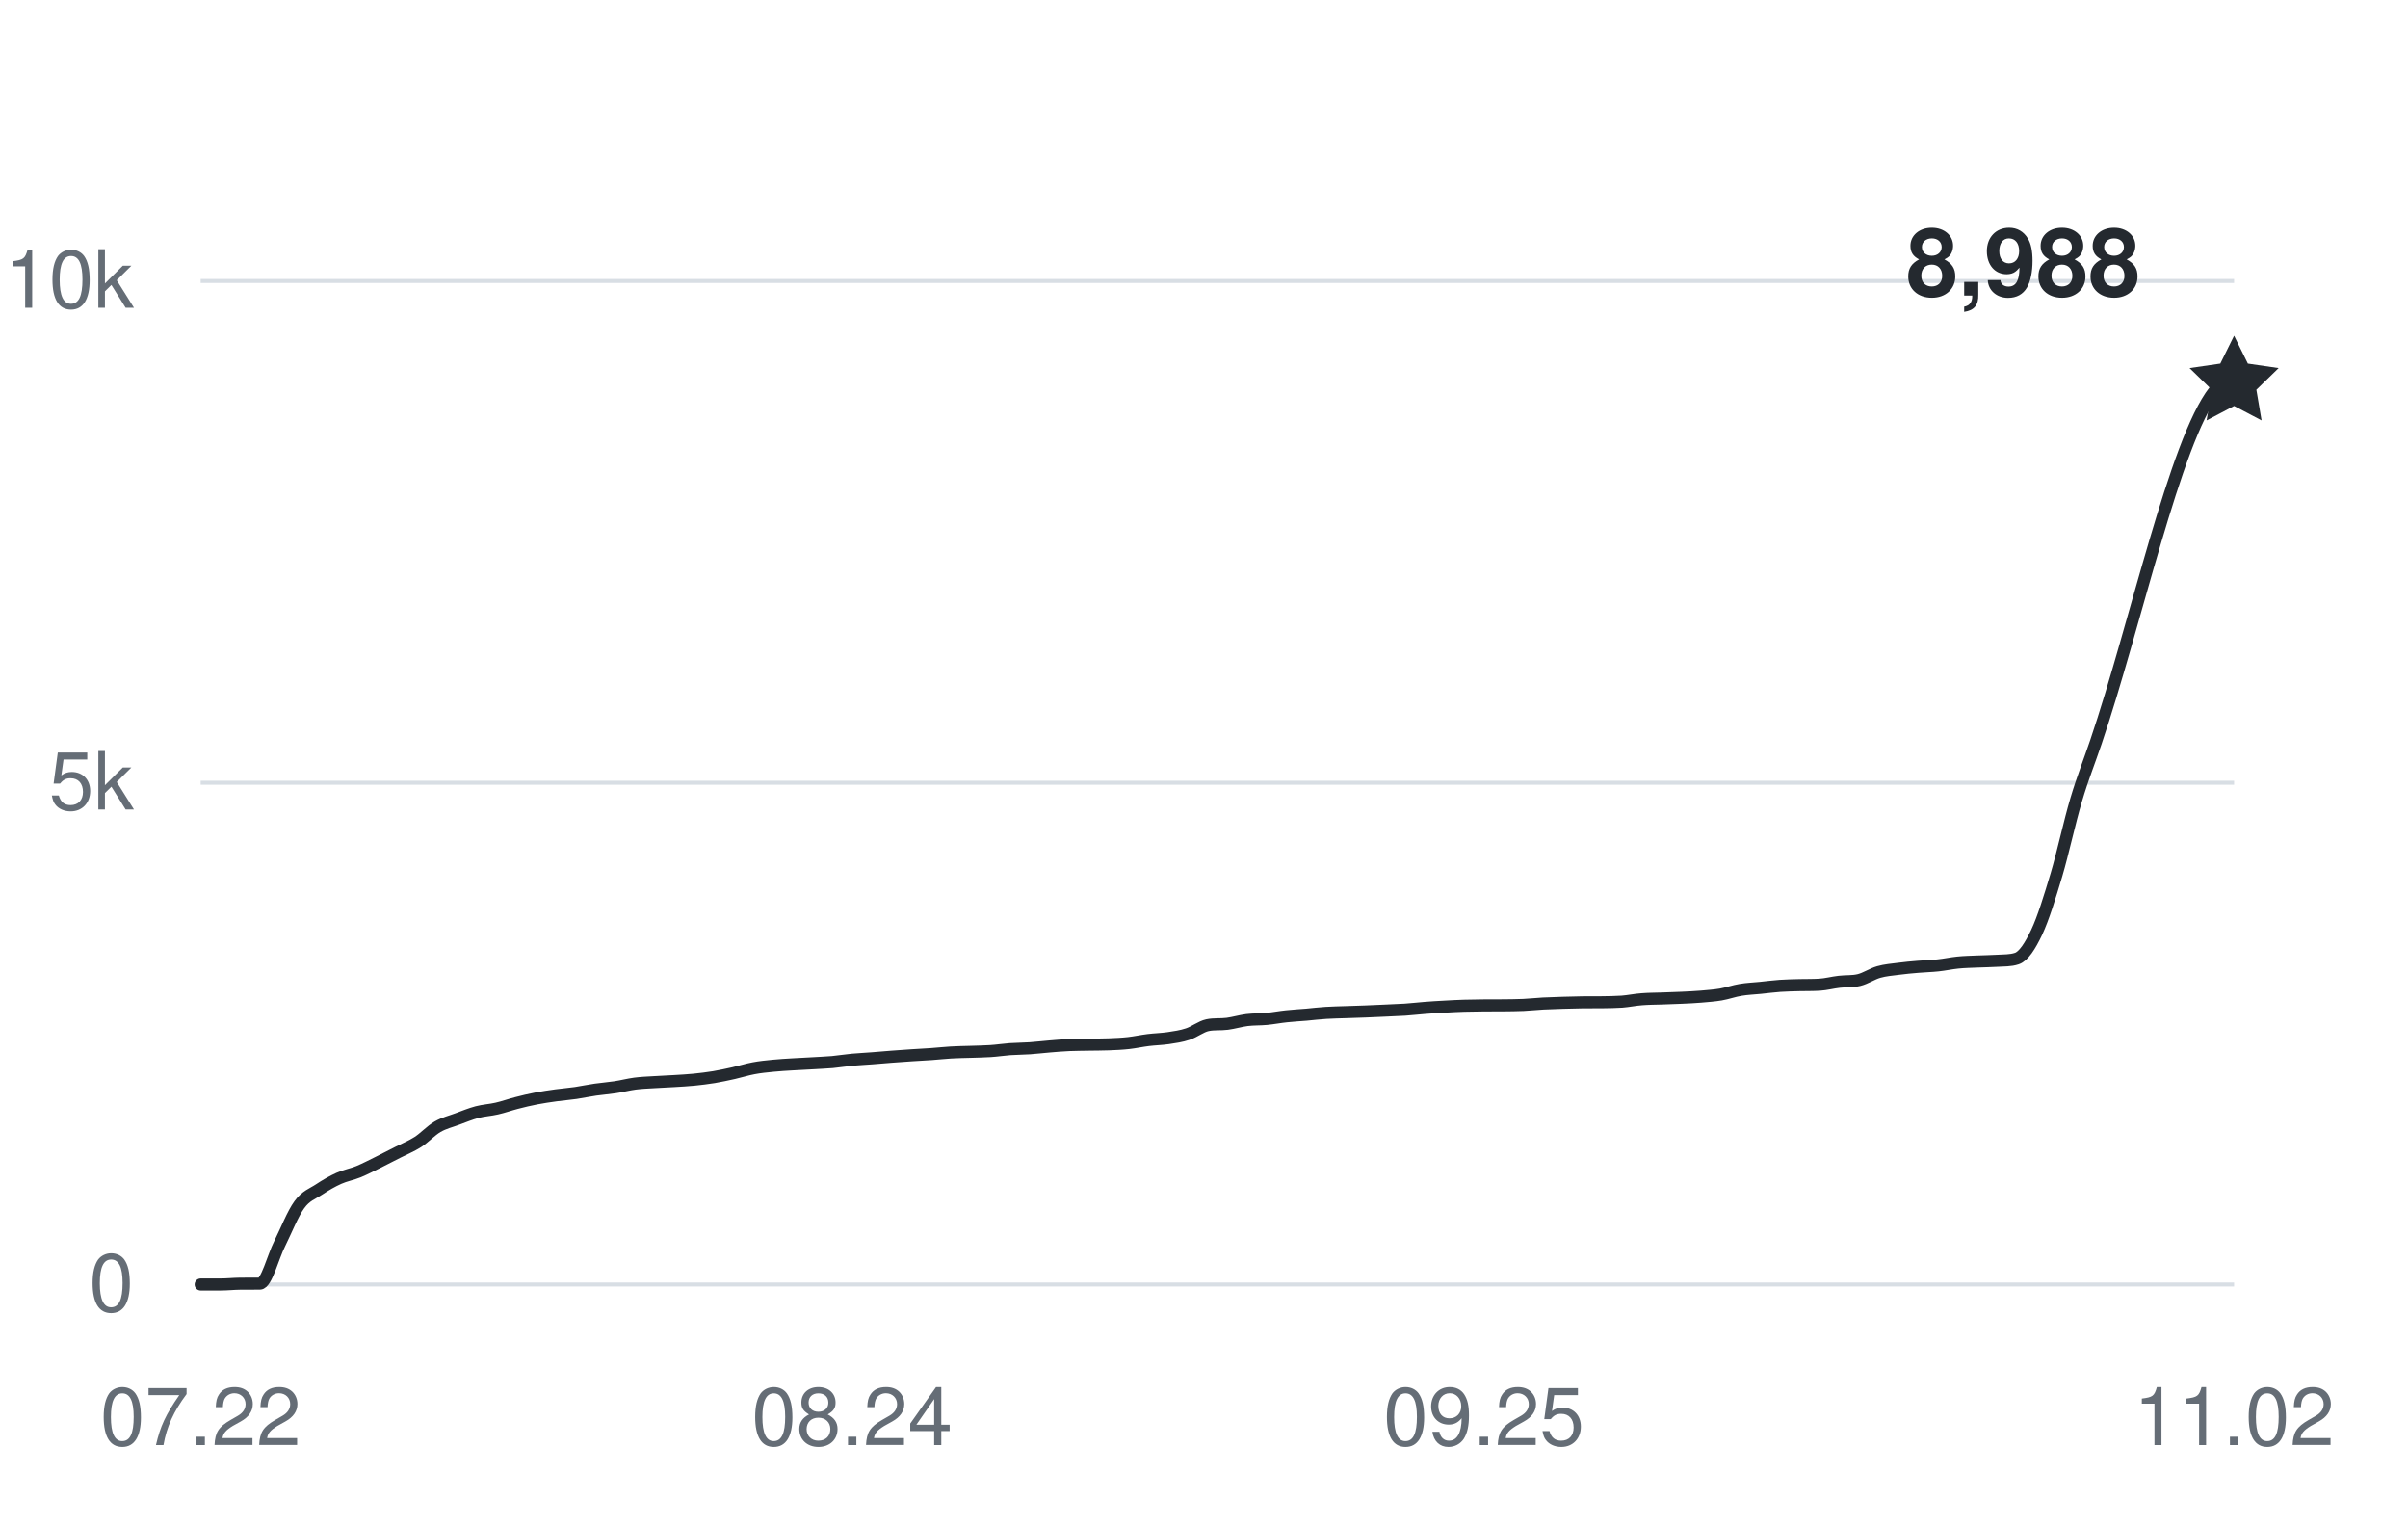
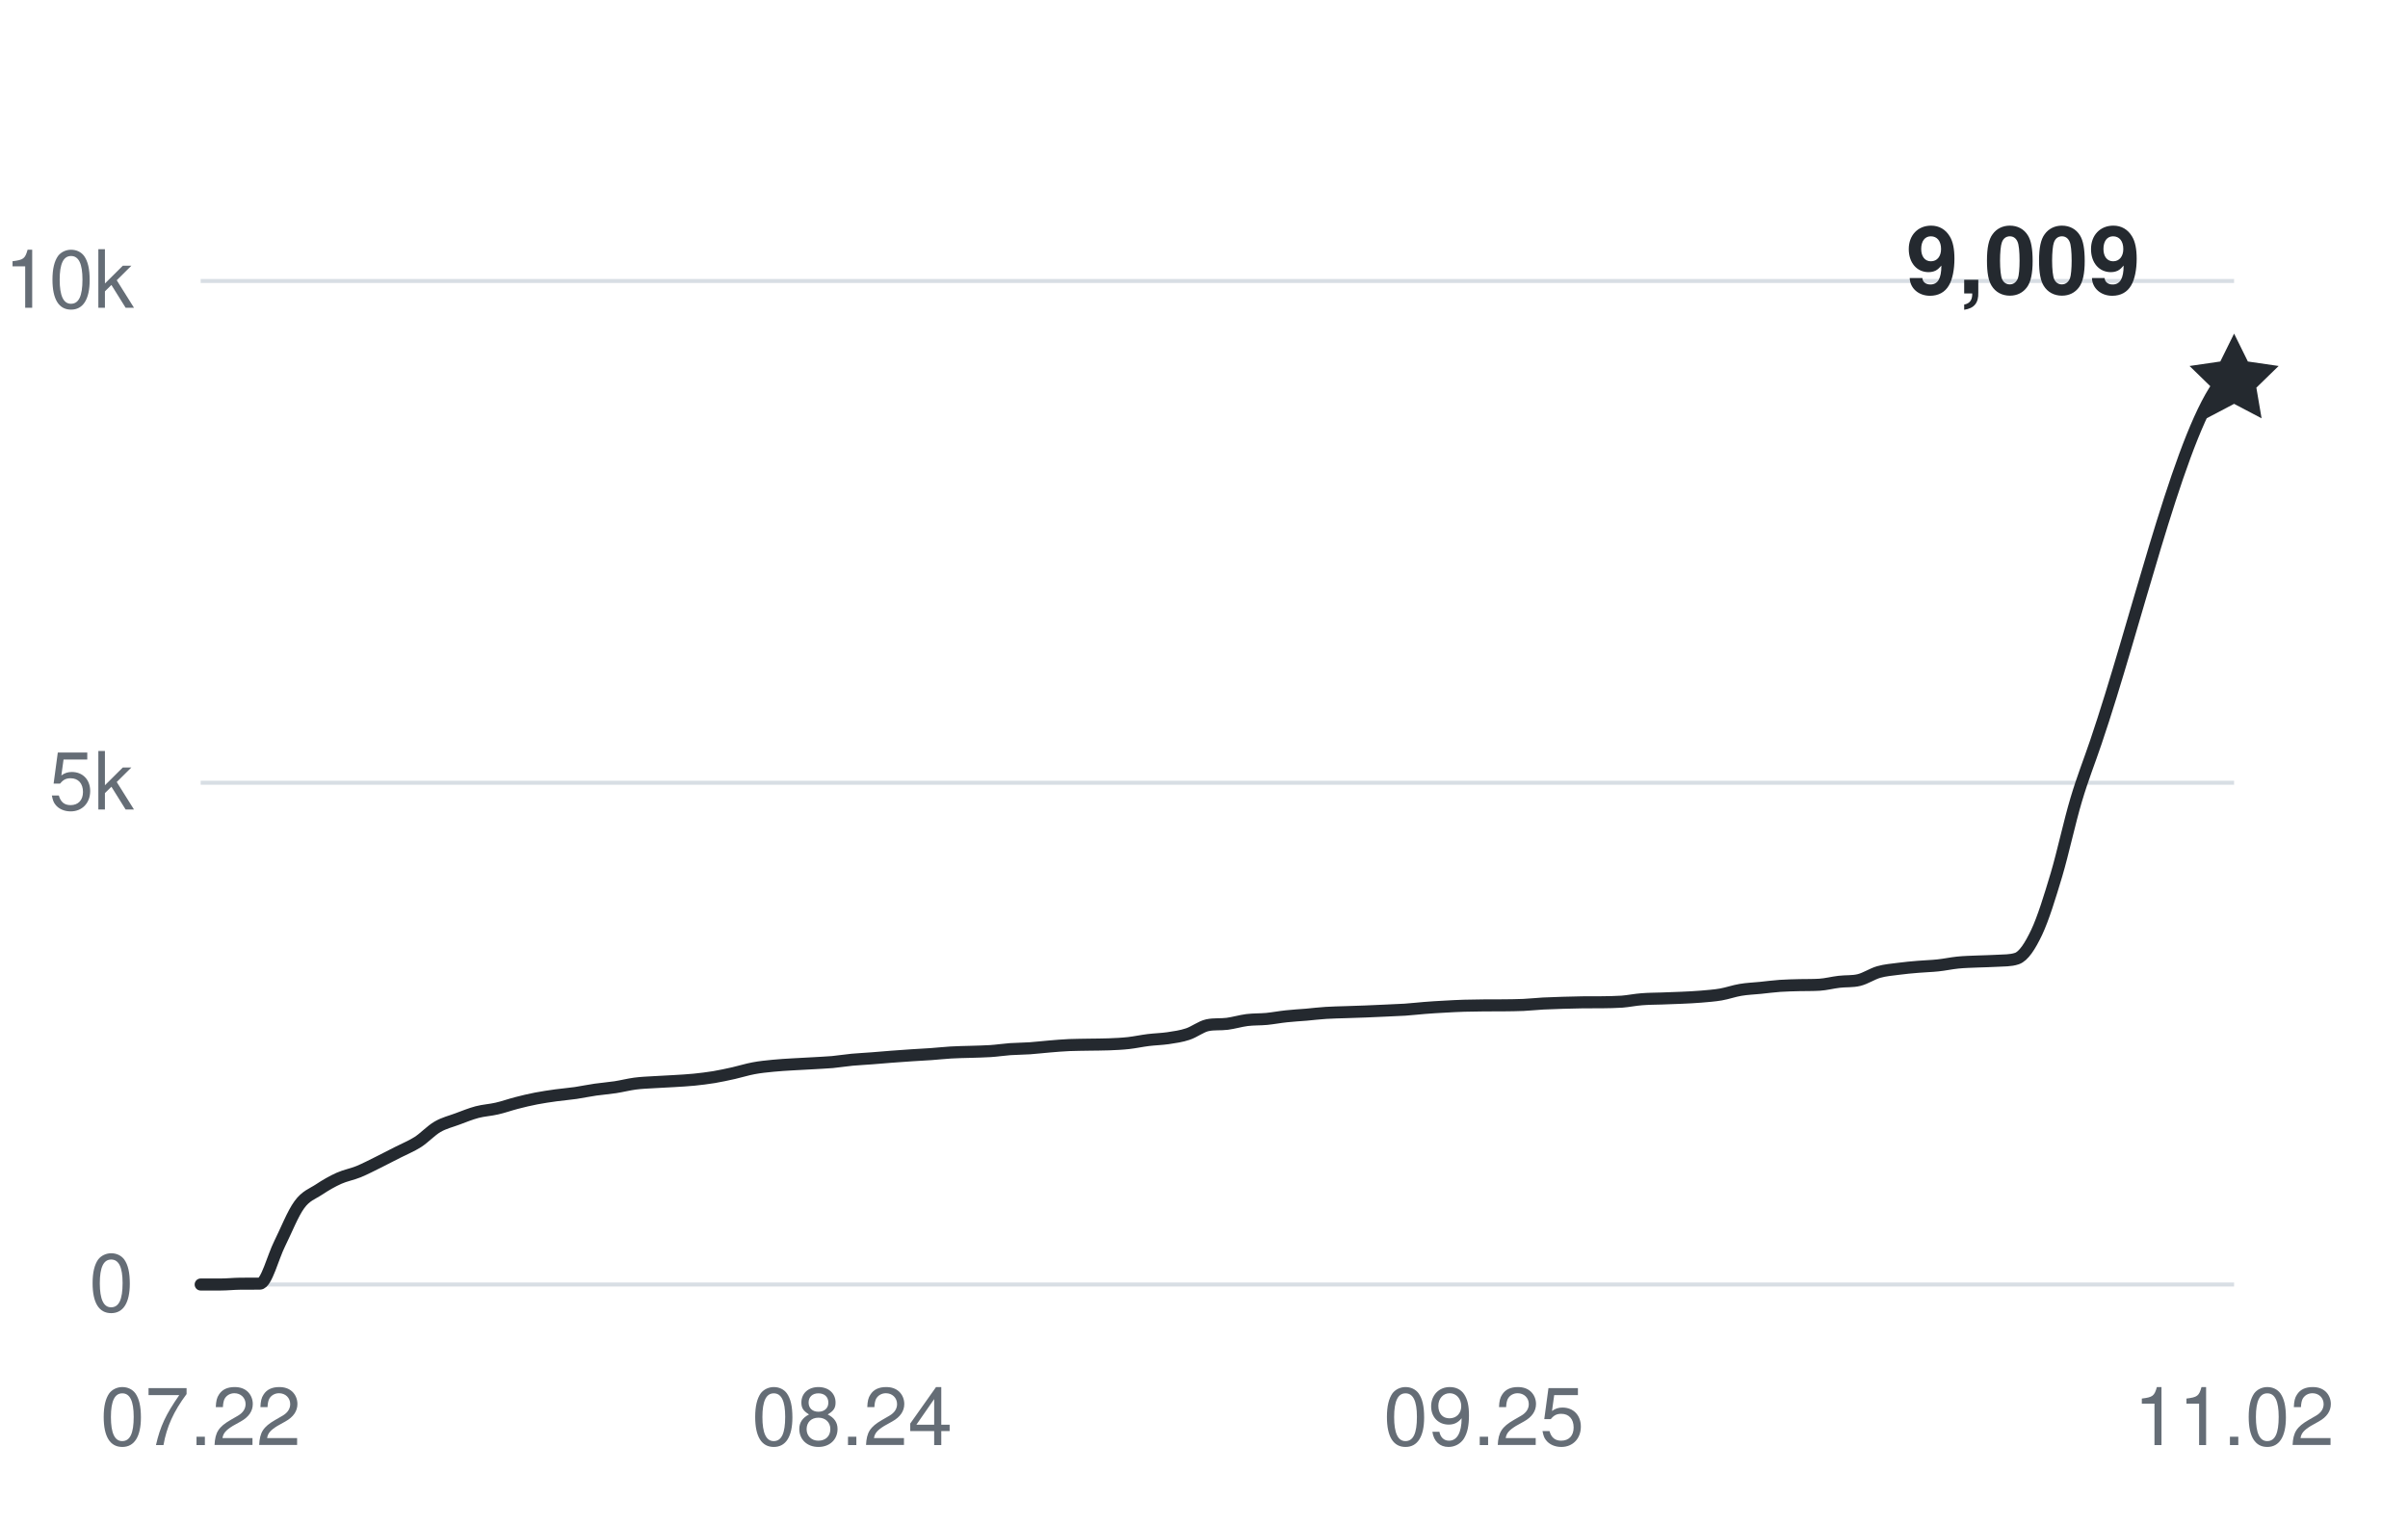
<svg xmlns="http://www.w3.org/2000/svg" width="360" height="228" viewBox="0 0 360 228" role="img" aria-labelledby="title desc">
  <g fill="#656d76" font-family="-apple-system,BlinkMacSystemFont,Segoe UI,Helvetica,Arial,sans-serif" font-size="12">
    <path d="M30 192H334" stroke="#d8dee4" stroke-width="0.6" />
    <text x="20" y="196" text-anchor="end">0</text>
    <path d="M30 117H334" stroke="#d8dee4" stroke-width="0.6" />
    <text x="20" y="121" text-anchor="end">5k</text>
    <path d="M30 42H334" stroke="#d8dee4" stroke-width="0.6" />
    <text x="20" y="46" text-anchor="end">10k</text>
    <text x="30" y="216" text-anchor="middle">07.22</text>
    <text x="127.398" y="216" text-anchor="middle">08.24</text>
    <text x="221.845" y="216" text-anchor="middle">09.25</text>
    <text x="334" y="216" text-anchor="middle">11.02</text>
-     <path d="M30,192 C30.98,192 31.97,192 32.95,192 C33.94,192 34.92,191.89 35.9,191.88 C36.89,191.87 37.87,191.88 38.85,191.87 C39.84,191.85 40.82,187.86 41.81,185.9 C42.79,183.93 43.77,181.41 44.76,180.06 C45.74,178.71 46.72,178.45 47.71,177.79 C48.69,177.14 49.68,176.57 50.66,176.13 C51.64,175.69 52.63,175.53 53.61,175.13 C54.6,174.72 55.58,174.2 56.56,173.72 C57.55,173.23 58.53,172.72 59.51,172.22 C60.5,171.71 61.48,171.33 62.47,170.7 C63.45,170.07 64.43,168.99 65.42,168.42 C66.4,167.85 67.39,167.63 68.37,167.26 C69.35,166.9 70.34,166.49 71.32,166.23 C72.3,165.97 73.29,165.93 74.27,165.7 C75.26,165.48 76.24,165.12 77.22,164.87 C78.21,164.61 79.19,164.38 80.17,164.19 C81.16,164 82.14,163.86 83.13,163.72 C84.11,163.59 85.09,163.51 86.08,163.37 C87.06,163.22 88.05,163.01 89.03,162.87 C90.01,162.73 91,162.66 91.98,162.51 C92.96,162.36 93.95,162.1 94.93,161.97 C95.92,161.84 96.9,161.81 97.88,161.75 C98.87,161.68 99.85,161.66 100.83,161.59 C101.82,161.53 102.8,161.48 103.79,161.38 C104.77,161.28 105.75,161.16 106.74,161 C107.72,160.83 108.71,160.62 109.69,160.4 C110.67,160.18 111.66,159.86 112.64,159.68 C113.62,159.49 114.61,159.4 115.59,159.3 C116.58,159.2 117.56,159.15 118.54,159.09 C119.53,159.03 120.51,158.98 121.5,158.93 C122.48,158.87 123.46,158.83 124.45,158.75 C125.43,158.66 126.41,158.49 127.4,158.4 C128.38,158.31 129.37,158.27 130.35,158.19 C131.33,158.12 132.32,158.02 133.3,157.95 C134.28,157.88 135.27,157.81 136.25,157.74 C137.24,157.68 138.22,157.63 139.2,157.56 C140.19,157.49 141.17,157.38 142.16,157.32 C143.14,157.26 144.12,157.25 145.11,157.22 C146.09,157.18 147.07,157.18 148.06,157.11 C149.04,157.05 150.03,156.89 151.01,156.82 C151.99,156.75 152.98,156.76 153.96,156.69 C154.94,156.62 155.93,156.5 156.91,156.42 C157.9,156.34 158.88,156.25 159.86,156.21 C160.85,156.17 161.83,156.17 162.82,156.15 C163.8,156.13 164.78,156.14 165.77,156.1 C166.75,156.06 167.73,156.02 168.72,155.91 C169.7,155.8 170.69,155.58 171.67,155.46 C172.65,155.34 173.64,155.32 174.62,155.18 C175.61,155.03 176.59,154.9 177.57,154.57 C178.56,154.25 179.54,153.45 180.52,153.24 C181.51,153.03 182.49,153.16 183.48,153.03 C184.46,152.9 185.44,152.6 186.43,152.47 C187.41,152.35 188.39,152.39 189.38,152.3 C190.36,152.2 191.35,152.01 192.33,151.91 C193.31,151.8 194.3,151.75 195.28,151.67 C196.27,151.58 197.25,151.46 198.23,151.4 C199.22,151.33 200.2,151.33 201.18,151.29 C202.17,151.26 203.15,151.22 204.14,151.19 C205.12,151.15 206.1,151.11 207.09,151.06 C208.07,151.02 209.06,150.98 210.04,150.92 C211.02,150.85 212.01,150.74 212.99,150.66 C213.97,150.58 214.96,150.52 215.94,150.47 C216.93,150.41 217.91,150.36 218.89,150.33 C219.88,150.3 220.86,150.29 221.84,150.28 C222.83,150.28 223.81,150.28 224.8,150.27 C225.78,150.26 226.76,150.25 227.75,150.21 C228.73,150.17 229.72,150.05 230.7,150 C231.68,149.95 232.67,149.92 233.65,149.89 C234.63,149.86 235.62,149.83 236.6,149.82 C237.59,149.81 238.57,149.82 239.55,149.81 C240.54,149.79 241.52,149.79 242.5,149.72 C243.49,149.64 244.47,149.43 245.46,149.36 C246.44,149.28 247.42,149.28 248.41,149.25 C249.39,149.22 250.38,149.19 251.36,149.14 C252.34,149.1 253.33,149.05 254.31,148.97 C255.29,148.88 256.28,148.82 257.26,148.65 C258.25,148.48 259.23,148.12 260.21,147.96 C261.2,147.79 262.18,147.76 263.17,147.66 C264.15,147.56 265.13,147.43 266.12,147.36 C267.1,147.29 268.08,147.28 269.07,147.25 C270.05,147.23 271.04,147.25 272.02,147.19 C273,147.13 273.99,146.86 274.97,146.75 C275.95,146.63 276.94,146.73 277.92,146.49 C278.91,146.25 279.89,145.57 280.87,145.29 C281.86,145.01 282.84,144.94 283.83,144.81 C284.81,144.68 285.79,144.59 286.78,144.51 C287.76,144.42 288.74,144.41 289.73,144.3 C290.71,144.2 291.7,143.98 292.68,143.88 C293.66,143.78 294.65,143.76 295.63,143.72 C296.61,143.67 297.6,143.68 298.58,143.61 C299.57,143.54 300.55,143.61 301.53,143.28 C302.52,142.95 303.5,141.43 304.49,139.35 C305.47,137.26 306.45,134.07 307.44,130.77 C308.42,127.47 309.4,122.87 310.39,119.56 C311.37,116.26 312.36,113.82 313.34,110.92 C319.24,93.54 325.15,66 331.05,58.44 C332.03,57.18 333.02,57.6 334,57.18" fill="none" stroke="#24292f" stroke-width="1.8" stroke-linecap="round" stroke-linejoin="round" />
-     <path d="M0 -7 L2.06 -2.83 L6.66 -2.16 L3.33 1.08 L4.11 5.66 L0 3.5 L-4.11 5.66 L-3.33 1.08 L-6.66 -2.16 L-2.06 -2.83 Z" transform="translate(334 57.18)" fill="#24292f" />
-     <text x="320" y="44.18" text-anchor="end" fill="#24292f" font-size="14" font-weight="600">8,988</text>
+     <path d="M30,192 C30.98,192 31.97,192 32.95,192 C33.94,192 34.92,191.89 35.9,191.88 C36.89,191.87 37.87,191.88 38.85,191.87 C39.84,191.85 40.82,187.86 41.81,185.9 C42.79,183.93 43.77,181.41 44.76,180.06 C45.74,178.71 46.72,178.45 47.71,177.79 C48.69,177.14 49.68,176.57 50.66,176.13 C51.64,175.69 52.63,175.53 53.61,175.13 C54.6,174.72 55.58,174.2 56.56,173.72 C57.55,173.23 58.53,172.72 59.51,172.22 C60.5,171.71 61.48,171.33 62.47,170.7 C63.45,170.07 64.43,168.99 65.42,168.42 C66.4,167.85 67.39,167.63 68.37,167.26 C69.35,166.9 70.34,166.49 71.32,166.23 C72.3,165.97 73.29,165.93 74.27,165.7 C75.26,165.48 76.24,165.12 77.22,164.87 C78.21,164.61 79.19,164.38 80.17,164.19 C81.16,164 82.14,163.86 83.13,163.72 C84.11,163.59 85.09,163.51 86.08,163.37 C87.06,163.22 88.05,163.01 89.03,162.87 C90.01,162.73 91,162.66 91.98,162.51 C92.96,162.36 93.95,162.1 94.93,161.97 C95.92,161.84 96.9,161.81 97.88,161.75 C98.87,161.68 99.85,161.66 100.83,161.59 C101.82,161.53 102.8,161.48 103.79,161.38 C104.77,161.28 105.75,161.16 106.74,161 C107.72,160.83 108.71,160.62 109.69,160.4 C110.67,160.18 111.66,159.86 112.64,159.68 C113.62,159.49 114.61,159.4 115.59,159.3 C116.58,159.2 117.56,159.15 118.54,159.09 C119.53,159.03 120.51,158.98 121.5,158.93 C122.48,158.87 123.46,158.83 124.45,158.75 C125.43,158.66 126.41,158.49 127.4,158.4 C128.38,158.31 129.37,158.27 130.35,158.19 C131.33,158.12 132.32,158.02 133.3,157.95 C134.28,157.88 135.27,157.81 136.25,157.74 C137.24,157.68 138.22,157.63 139.2,157.56 C140.19,157.49 141.17,157.38 142.16,157.32 C143.14,157.26 144.12,157.25 145.11,157.22 C146.09,157.18 147.07,157.18 148.06,157.11 C149.04,157.05 150.03,156.89 151.01,156.82 C151.99,156.75 152.98,156.76 153.96,156.69 C154.94,156.62 155.93,156.5 156.91,156.42 C157.9,156.34 158.88,156.25 159.86,156.21 C160.85,156.17 161.83,156.17 162.82,156.15 C163.8,156.13 164.78,156.14 165.77,156.1 C166.75,156.06 167.73,156.02 168.72,155.91 C169.7,155.8 170.69,155.58 171.67,155.46 C172.65,155.34 173.64,155.32 174.62,155.18 C175.61,155.03 176.59,154.9 177.57,154.57 C178.56,154.25 179.54,153.45 180.52,153.24 C181.51,153.03 182.49,153.16 183.48,153.03 C184.46,152.9 185.44,152.6 186.43,152.47 C187.41,152.35 188.39,152.39 189.38,152.3 C190.36,152.2 191.35,152.01 192.33,151.91 C193.31,151.8 194.3,151.75 195.28,151.67 C196.27,151.58 197.25,151.46 198.23,151.4 C199.22,151.33 200.2,151.33 201.18,151.29 C202.17,151.26 203.15,151.22 204.14,151.19 C205.12,151.15 206.1,151.11 207.09,151.06 C208.07,151.02 209.06,150.98 210.04,150.92 C211.02,150.85 212.01,150.74 212.99,150.66 C213.97,150.58 214.96,150.52 215.94,150.47 C216.93,150.41 217.91,150.36 218.89,150.33 C219.88,150.3 220.86,150.29 221.84,150.28 C222.83,150.28 223.81,150.28 224.8,150.27 C225.78,150.26 226.76,150.25 227.75,150.21 C228.73,150.17 229.72,150.05 230.7,150 C231.68,149.95 232.67,149.92 233.65,149.89 C234.63,149.86 235.62,149.83 236.6,149.82 C237.59,149.81 238.57,149.82 239.55,149.81 C240.54,149.79 241.52,149.79 242.5,149.72 C243.49,149.64 244.47,149.43 245.46,149.36 C246.44,149.28 247.42,149.28 248.41,149.25 C249.39,149.22 250.38,149.19 251.36,149.14 C252.34,149.1 253.33,149.05 254.31,148.97 C255.29,148.88 256.28,148.82 257.26,148.65 C258.25,148.48 259.23,148.12 260.21,147.96 C261.2,147.79 262.18,147.76 263.17,147.66 C264.15,147.56 265.13,147.43 266.12,147.36 C267.1,147.29 268.08,147.28 269.07,147.25 C270.05,147.23 271.04,147.25 272.02,147.19 C273,147.13 273.99,146.86 274.97,146.75 C275.95,146.63 276.94,146.73 277.92,146.49 C278.91,146.25 279.89,145.57 280.87,145.29 C281.86,145.01 282.84,144.94 283.83,144.81 C284.81,144.68 285.79,144.59 286.78,144.51 C287.76,144.42 288.74,144.41 289.73,144.3 C290.71,144.2 291.7,143.98 292.68,143.88 C293.66,143.78 294.65,143.76 295.63,143.72 C296.61,143.67 297.6,143.68 298.58,143.61 C299.57,143.54 300.55,143.61 301.53,143.28 C302.52,142.95 303.5,141.43 304.49,139.35 C305.47,137.26 306.45,134.07 307.44,130.77 C308.42,127.47 309.4,122.87 310.39,119.56 C311.37,116.26 312.36,113.82 313.34,110.92 C319.24,93.54 325.15,67.89 331.05,58.44 C332.03,56.87 333.02,57.39 334,56.87" fill="none" stroke="#24292f" stroke-width="1.8" stroke-linecap="round" stroke-linejoin="round" />
+     <path d="M0 -7 L2.06 -2.83 L6.66 -2.16 L3.33 1.08 L4.11 5.66 L0 3.5 L-4.11 5.66 L-3.33 1.08 L-6.66 -2.16 L-2.06 -2.83 Z" transform="translate(334 56.865)" fill="#24292f" />
+     <text x="320" y="43.865" text-anchor="end" fill="#24292f" font-size="14" font-weight="600">9,009</text>
  </g>
</svg>
